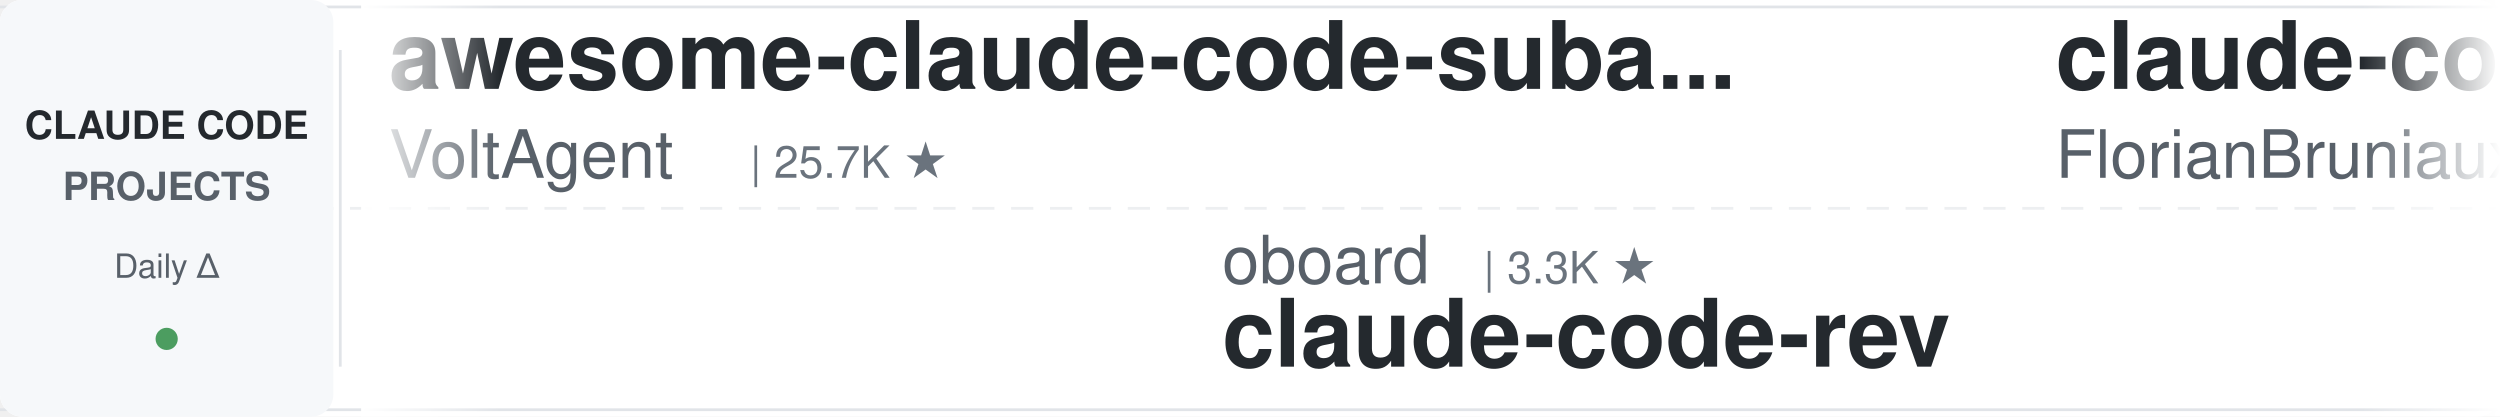
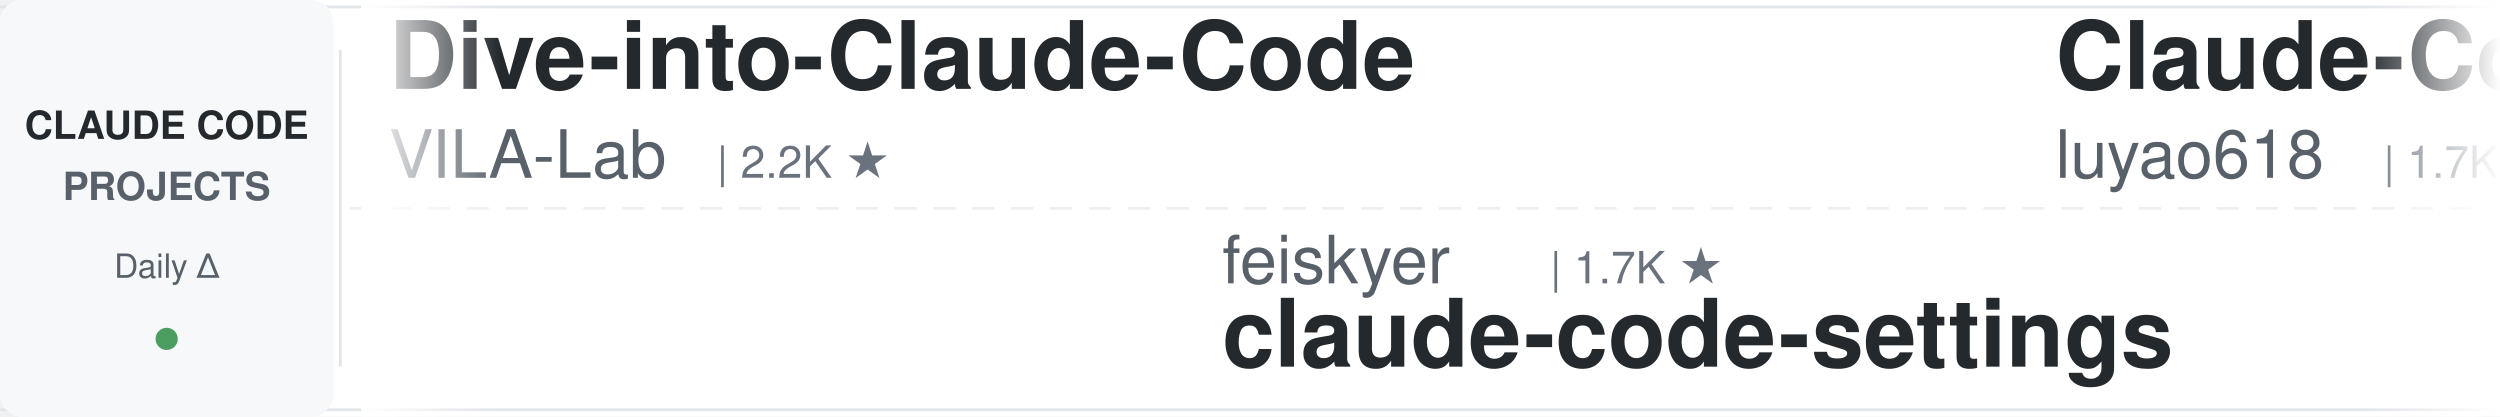
<svg xmlns="http://www.w3.org/2000/svg" width="900" height="150">
  <defs>
    <linearGradient id="leftFade" x1="0%" y1="0%" x2="100%" y2="0%">
      <stop offset="0%" style="stop-color:#ffffff;stop-opacity:1" />
      <stop offset="100%" style="stop-color:#ffffff;stop-opacity:0" />
    </linearGradient>
    <linearGradient id="rightFade" x1="0%" y1="0%" x2="100%" y2="0%">
      <stop offset="0%" style="stop-color:#ffffff;stop-opacity:0" />
      <stop offset="100%" style="stop-color:#ffffff;stop-opacity:1" />
    </linearGradient>
  </defs>
  <rect width="900" height="150" fill="#ffffff" rx="8" />
  <rect x="0" y="2" width="900" height="1" fill="#e1e4e8" />
  <rect x="0" y="147" width="900" height="1" fill="#e1e4e8" />
  <line x1="0" y1="75" x2="900" y2="75" stroke="#e1e4e8" stroke-width="1" stroke-dasharray="8 6" opacity="0.6" />
  <rect x="0" y="0" width="120" height="150" fill="#f6f8fa" rx="8" />
  <text x="60" y="50" font-family="-apple-system, BlinkMacSystemFont, 'Segoe UI', Helvetica, Arial, sans-serif" font-size="14" font-weight="600" fill="#24292e" text-anchor="middle">CLAUDE CODE</text>
  <text x="60" y="72" font-family="-apple-system, BlinkMacSystemFont, 'Segoe UI', Helvetica, Arial, sans-serif" font-size="14" font-weight="600" fill="#586069" text-anchor="middle">PROJECTS</text>
  <text x="60" y="100" font-family="-apple-system, BlinkMacSystemFont, 'Segoe UI', Helvetica, Arial, sans-serif" font-size="12" font-weight="500" fill="#586069" text-anchor="middle">Daily Δ</text>
  <circle cx="60" cy="122" r="4" fill="#22863a" opacity="0.8" />
  <rect x="122" y="18" width="1" height="114" fill="#e1e4e8" />
  <clipPath id="tickerClip">
    <rect x="130" y="0" width="770" height="150" />
  </clipPath>
  <g clip-path="url(#tickerClip)">
    <g id="tickerItems">
      <animateTransform attributeName="transform" attributeType="XML" type="translate" from="0 0" to="-3000 0" dur="54s" repeatCount="indefinite" />
      <g transform="translate(0, 0)">
-         <text x="140" y="32" font-family="-apple-system, BlinkMacSystemFont, 'Segoe UI', Helvetica, Arial, sans-serif" font-size="34" font-weight="600" fill="#24292e">awesome-claude-code-suba...</text>
-         <text x="140" y="64" font-family="-apple-system, BlinkMacSystemFont, 'Segoe UI', Helvetica, Arial, sans-serif" font-size="24" font-weight="400" fill="#586069">VoltAgent</text>
-         <text x="270" y="64" font-family="-apple-system, BlinkMacSystemFont, 'Segoe UI', Helvetica, Arial, sans-serif" font-size="16" font-weight="500" fill="#6a737d">| 25.7K ★</text>
+         <text x="140" y="32" font-family="-apple-system, BlinkMacSystemFont, 'Segoe UI', Helvetica, Arial, sans-serif" font-size="34" font-weight="600" fill="#24292e">Dive-into-Claude-Code</text>
+         <text x="140" y="64" font-family="-apple-system, BlinkMacSystemFont, 'Segoe UI', Helvetica, Arial, sans-serif" font-size="24" font-weight="400" fill="#586069">VILA-Lab</text>
+         <text x="258" y="64" font-family="-apple-system, BlinkMacSystemFont, 'Segoe UI', Helvetica, Arial, sans-serif" font-size="16" font-weight="500" fill="#6a737d">| 2.2K ★</text>
      </g>
      <g transform="translate(300, 0)">
-         <text x="140" y="102" font-family="-apple-system, BlinkMacSystemFont, 'Segoe UI', Helvetica, Arial, sans-serif" font-size="24" font-weight="400" fill="#586069">oboard</text>
-         <text x="234" y="102" font-family="-apple-system, BlinkMacSystemFont, 'Segoe UI', Helvetica, Arial, sans-serif" font-size="16" font-weight="500" fill="#6a737d">| 3.3K ★</text>
-         <text x="140" y="132" font-family="-apple-system, BlinkMacSystemFont, 'Segoe UI', Helvetica, Arial, sans-serif" font-size="34" font-weight="600" fill="#24292e">claude-code-rev</text>
+         <text x="140" y="102" font-family="-apple-system, BlinkMacSystemFont, 'Segoe UI', Helvetica, Arial, sans-serif" font-size="24" font-weight="400" fill="#586069">feiskyer</text>
+         <text x="258" y="102" font-family="-apple-system, BlinkMacSystemFont, 'Segoe UI', Helvetica, Arial, sans-serif" font-size="16" font-weight="500" fill="#6a737d">| 1.7K ★</text>
+         <text x="140" y="132" font-family="-apple-system, BlinkMacSystemFont, 'Segoe UI', Helvetica, Arial, sans-serif" font-size="34" font-weight="600" fill="#24292e">claude-code-settings</text>
      </g>
      <g transform="translate(600, 0)">
-         <text x="140" y="32" font-family="-apple-system, BlinkMacSystemFont, 'Segoe UI', Helvetica, Arial, sans-serif" font-size="34" font-weight="600" fill="#24292e">claude-code-ultimate-gui...</text>
-         <text x="140" y="64" font-family="-apple-system, BlinkMacSystemFont, 'Segoe UI', Helvetica, Arial, sans-serif" font-size="24" font-weight="400" fill="#586069">FlorianBruniaux</text>
-         <text x="342" y="64" font-family="-apple-system, BlinkMacSystemFont, 'Segoe UI', Helvetica, Arial, sans-serif" font-size="16" font-weight="500" fill="#6a737d">| 6.2K ★</text>
+         <text x="140" y="32" font-family="-apple-system, BlinkMacSystemFont, 'Segoe UI', Helvetica, Arial, sans-serif" font-size="34" font-weight="600" fill="#24292e">Claude-Code-Source-Study</text>
+         <text x="140" y="64" font-family="-apple-system, BlinkMacSystemFont, 'Segoe UI', Helvetica, Arial, sans-serif" font-size="24" font-weight="400" fill="#586069">luyao618</text>
+         <text x="258" y="64" font-family="-apple-system, BlinkMacSystemFont, 'Segoe UI', Helvetica, Arial, sans-serif" font-size="16" font-weight="500" fill="#6a737d">| 1.7K ★</text>
      </g>
      <g transform="translate(900, 0)">
-         <text x="140" y="102" font-family="-apple-system, BlinkMacSystemFont, 'Segoe UI', Helvetica, Arial, sans-serif" font-size="24" font-weight="400" fill="#586069">xu-xiang</text>
-         <text x="258" y="102" font-family="-apple-system, BlinkMacSystemFont, 'Segoe UI', Helvetica, Arial, sans-serif" font-size="16" font-weight="500" fill="#6a737d">| 2.0K ★</text>
-         <text x="140" y="132" font-family="-apple-system, BlinkMacSystemFont, 'Segoe UI', Helvetica, Arial, sans-serif" font-size="34" font-weight="600" fill="#24292e">everything-claude-code-z...</text>
+         <text x="140" y="102" font-family="-apple-system, BlinkMacSystemFont, 'Segoe UI', Helvetica, Arial, sans-serif" font-size="24" font-weight="400" fill="#586069">LING71671</text>
+         <text x="270" y="102" font-family="-apple-system, BlinkMacSystemFont, 'Segoe UI', Helvetica, Arial, sans-serif" font-size="16" font-weight="500" fill="#6a737d">| 966 ★</text>
+         <text x="140" y="132" font-family="-apple-system, BlinkMacSystemFont, 'Segoe UI', Helvetica, Arial, sans-serif" font-size="34" font-weight="600" fill="#24292e">Open-ClaudeCode</text>
      </g>
      <g transform="translate(1200, 0)">
-         <text x="140" y="32" font-family="-apple-system, BlinkMacSystemFont, 'Segoe UI', Helvetica, Arial, sans-serif" font-size="34" font-weight="600" fill="#24292e">claude-code-video-toolki...</text>
-         <text x="140" y="64" font-family="-apple-system, BlinkMacSystemFont, 'Segoe UI', Helvetica, Arial, sans-serif" font-size="24" font-weight="400" fill="#586069">digitalsamba</text>
-         <text x="306" y="64" font-family="-apple-system, BlinkMacSystemFont, 'Segoe UI', Helvetica, Arial, sans-serif" font-size="16" font-weight="500" fill="#6a737d">| 2.2K ★</text>
+         <text x="140" y="32" font-family="-apple-system, BlinkMacSystemFont, 'Segoe UI', Helvetica, Arial, sans-serif" font-size="34" font-weight="600" fill="#24292e">claude-code-transcripts</text>
+         <text x="140" y="64" font-family="-apple-system, BlinkMacSystemFont, 'Segoe UI', Helvetica, Arial, sans-serif" font-size="24" font-weight="400" fill="#586069">simonw</text>
+         <text x="234" y="64" font-family="-apple-system, BlinkMacSystemFont, 'Segoe UI', Helvetica, Arial, sans-serif" font-size="16" font-weight="500" fill="#6a737d">| 1.7K ★</text>
      </g>
      <g transform="translate(1500, 0)">
-         <text x="140" y="102" font-family="-apple-system, BlinkMacSystemFont, 'Segoe UI', Helvetica, Arial, sans-serif" font-size="24" font-weight="400" fill="#586069">Donchitos</text>
-         <text x="270" y="102" font-family="-apple-system, BlinkMacSystemFont, 'Segoe UI', Helvetica, Arial, sans-serif" font-size="16" font-weight="500" fill="#6a737d">| 26.6K ★</text>
-         <text x="140" y="132" font-family="-apple-system, BlinkMacSystemFont, 'Segoe UI', Helvetica, Arial, sans-serif" font-size="34" font-weight="600" fill="#24292e">Claude-Code-Game-Studios</text>
+         <text x="140" y="102" font-family="-apple-system, BlinkMacSystemFont, 'Segoe UI', Helvetica, Arial, sans-serif" font-size="24" font-weight="400" fill="#586069">disler</text>
+         <text x="234" y="102" font-family="-apple-system, BlinkMacSystemFont, 'Segoe UI', Helvetica, Arial, sans-serif" font-size="16" font-weight="500" fill="#6a737d">| 3.9K ★</text>
+         <text x="140" y="132" font-family="-apple-system, BlinkMacSystemFont, 'Segoe UI', Helvetica, Arial, sans-serif" font-size="34" font-weight="600" fill="#24292e">claude-code-hooks-master...</text>
      </g>
      <g transform="translate(1800, 0)">
-         <text x="140" y="32" font-family="-apple-system, BlinkMacSystemFont, 'Segoe UI', Helvetica, Arial, sans-serif" font-size="34" font-weight="600" fill="#24292e">claude-code-source</text>
-         <text x="140" y="64" font-family="-apple-system, BlinkMacSystemFont, 'Segoe UI', Helvetica, Arial, sans-serif" font-size="24" font-weight="400" fill="#586069">hangsman</text>
-         <text x="258" y="64" font-family="-apple-system, BlinkMacSystemFont, 'Segoe UI', Helvetica, Arial, sans-serif" font-size="16" font-weight="500" fill="#6a737d">| 797 ★</text>
+         <text x="140" y="32" font-family="-apple-system, BlinkMacSystemFont, 'Segoe UI', Helvetica, Arial, sans-serif" font-size="34" font-weight="600" fill="#24292e">ralph-claude-code</text>
+         <text x="140" y="64" font-family="-apple-system, BlinkMacSystemFont, 'Segoe UI', Helvetica, Arial, sans-serif" font-size="24" font-weight="400" fill="#586069">frankbria</text>
+         <text x="270" y="64" font-family="-apple-system, BlinkMacSystemFont, 'Segoe UI', Helvetica, Arial, sans-serif" font-size="16" font-weight="500" fill="#6a737d">| 9.7K ★</text>
      </g>
      <g transform="translate(2100, 0)">
-         <text x="140" y="102" font-family="-apple-system, BlinkMacSystemFont, 'Segoe UI', Helvetica, Arial, sans-serif" font-size="24" font-weight="400" fill="#586069">davila7</text>
-         <text x="246" y="102" font-family="-apple-system, BlinkMacSystemFont, 'Segoe UI', Helvetica, Arial, sans-serif" font-size="16" font-weight="500" fill="#6a737d">| 32.7K ★</text>
-         <text x="140" y="132" font-family="-apple-system, BlinkMacSystemFont, 'Segoe UI', Helvetica, Arial, sans-serif" font-size="34" font-weight="600" fill="#24292e">claude-code-templates</text>
+         <text x="140" y="102" font-family="-apple-system, BlinkMacSystemFont, 'Segoe UI', Helvetica, Arial, sans-serif" font-size="24" font-weight="400" fill="#586069">Windy3f3f3f3f</text>
+         <text x="318" y="102" font-family="-apple-system, BlinkMacSystemFont, 'Segoe UI', Helvetica, Arial, sans-serif" font-size="16" font-weight="500" fill="#6a737d">| 3.7K ★</text>
+         <text x="140" y="132" font-family="-apple-system, BlinkMacSystemFont, 'Segoe UI', Helvetica, Arial, sans-serif" font-size="34" font-weight="600" fill="#24292e">how-claude-code-works</text>
      </g>
      <g transform="translate(2400, 0)">
-         <text x="140" y="32" font-family="-apple-system, BlinkMacSystemFont, 'Segoe UI', Helvetica, Arial, sans-serif" font-size="34" font-weight="600" fill="#24292e">claude-code-best-practic...</text>
-         <text x="140" y="64" font-family="-apple-system, BlinkMacSystemFont, 'Segoe UI', Helvetica, Arial, sans-serif" font-size="24" font-weight="400" fill="#586069">shanraisshan</text>
-         <text x="306" y="64" font-family="-apple-system, BlinkMacSystemFont, 'Segoe UI', Helvetica, Arial, sans-serif" font-size="16" font-weight="500" fill="#6a737d">| 67.6K ★</text>
+         <text x="140" y="32" font-family="-apple-system, BlinkMacSystemFont, 'Segoe UI', Helvetica, Arial, sans-serif" font-size="34" font-weight="600" fill="#24292e">claude-code-local</text>
+         <text x="140" y="64" font-family="-apple-system, BlinkMacSystemFont, 'Segoe UI', Helvetica, Arial, sans-serif" font-size="24" font-weight="400" fill="#586069">nicedreamzapp</text>
+         <text x="318" y="64" font-family="-apple-system, BlinkMacSystemFont, 'Segoe UI', Helvetica, Arial, sans-serif" font-size="16" font-weight="500" fill="#6a737d">| 3.4K ★</text>
      </g>
      <g transform="translate(2700, 0)">
-         <text x="140" y="102" font-family="-apple-system, BlinkMacSystemFont, 'Segoe UI', Helvetica, Arial, sans-serif" font-size="24" font-weight="400" fill="#586069">ykdojo</text>
-         <text x="234" y="102" font-family="-apple-system, BlinkMacSystemFont, 'Segoe UI', Helvetica, Arial, sans-serif" font-size="16" font-weight="500" fill="#6a737d">| 10.2K ★</text>
-         <text x="140" y="132" font-family="-apple-system, BlinkMacSystemFont, 'Segoe UI', Helvetica, Arial, sans-serif" font-size="34" font-weight="600" fill="#24292e">claude-code-tips</text>
+         <text x="140" y="102" font-family="-apple-system, BlinkMacSystemFont, 'Segoe UI', Helvetica, Arial, sans-serif" font-size="24" font-weight="400" fill="#586069">shanraisshan</text>
+         <text x="306" y="102" font-family="-apple-system, BlinkMacSystemFont, 'Segoe UI', Helvetica, Arial, sans-serif" font-size="16" font-weight="500" fill="#6a737d">| 67.6K ★</text>
+         <text x="140" y="132" font-family="-apple-system, BlinkMacSystemFont, 'Segoe UI', Helvetica, Arial, sans-serif" font-size="34" font-weight="600" fill="#24292e">claude-code-best-practic...</text>
      </g>
      <g transform="translate(3000, 0)">
-         <text x="140" y="32" font-family="-apple-system, BlinkMacSystemFont, 'Segoe UI', Helvetica, Arial, sans-serif" font-size="34" font-weight="600" fill="#24292e">awesome-claude-code-suba...</text>
-         <text x="140" y="64" font-family="-apple-system, BlinkMacSystemFont, 'Segoe UI', Helvetica, Arial, sans-serif" font-size="24" font-weight="400" fill="#586069">VoltAgent</text>
-         <text x="270" y="64" font-family="-apple-system, BlinkMacSystemFont, 'Segoe UI', Helvetica, Arial, sans-serif" font-size="16" font-weight="500" fill="#6a737d">| 25.7K ★</text>
+         <text x="140" y="32" font-family="-apple-system, BlinkMacSystemFont, 'Segoe UI', Helvetica, Arial, sans-serif" font-size="34" font-weight="600" fill="#24292e">Dive-into-Claude-Code</text>
+         <text x="140" y="64" font-family="-apple-system, BlinkMacSystemFont, 'Segoe UI', Helvetica, Arial, sans-serif" font-size="24" font-weight="400" fill="#586069">VILA-Lab</text>
+         <text x="258" y="64" font-family="-apple-system, BlinkMacSystemFont, 'Segoe UI', Helvetica, Arial, sans-serif" font-size="16" font-weight="500" fill="#6a737d">| 2.2K ★</text>
      </g>
      <g transform="translate(3300, 0)">
-         <text x="140" y="102" font-family="-apple-system, BlinkMacSystemFont, 'Segoe UI', Helvetica, Arial, sans-serif" font-size="24" font-weight="400" fill="#586069">oboard</text>
-         <text x="234" y="102" font-family="-apple-system, BlinkMacSystemFont, 'Segoe UI', Helvetica, Arial, sans-serif" font-size="16" font-weight="500" fill="#6a737d">| 3.3K ★</text>
-         <text x="140" y="132" font-family="-apple-system, BlinkMacSystemFont, 'Segoe UI', Helvetica, Arial, sans-serif" font-size="34" font-weight="600" fill="#24292e">claude-code-rev</text>
+         <text x="140" y="102" font-family="-apple-system, BlinkMacSystemFont, 'Segoe UI', Helvetica, Arial, sans-serif" font-size="24" font-weight="400" fill="#586069">feiskyer</text>
+         <text x="258" y="102" font-family="-apple-system, BlinkMacSystemFont, 'Segoe UI', Helvetica, Arial, sans-serif" font-size="16" font-weight="500" fill="#6a737d">| 1.7K ★</text>
+         <text x="140" y="132" font-family="-apple-system, BlinkMacSystemFont, 'Segoe UI', Helvetica, Arial, sans-serif" font-size="34" font-weight="600" fill="#24292e">claude-code-settings</text>
      </g>
      <g transform="translate(3600, 0)">
-         <text x="140" y="32" font-family="-apple-system, BlinkMacSystemFont, 'Segoe UI', Helvetica, Arial, sans-serif" font-size="34" font-weight="600" fill="#24292e">claude-code-ultimate-gui...</text>
-         <text x="140" y="64" font-family="-apple-system, BlinkMacSystemFont, 'Segoe UI', Helvetica, Arial, sans-serif" font-size="24" font-weight="400" fill="#586069">FlorianBruniaux</text>
-         <text x="342" y="64" font-family="-apple-system, BlinkMacSystemFont, 'Segoe UI', Helvetica, Arial, sans-serif" font-size="16" font-weight="500" fill="#6a737d">| 6.2K ★</text>
+         <text x="140" y="32" font-family="-apple-system, BlinkMacSystemFont, 'Segoe UI', Helvetica, Arial, sans-serif" font-size="34" font-weight="600" fill="#24292e">Claude-Code-Source-Study</text>
+         <text x="140" y="64" font-family="-apple-system, BlinkMacSystemFont, 'Segoe UI', Helvetica, Arial, sans-serif" font-size="24" font-weight="400" fill="#586069">luyao618</text>
+         <text x="258" y="64" font-family="-apple-system, BlinkMacSystemFont, 'Segoe UI', Helvetica, Arial, sans-serif" font-size="16" font-weight="500" fill="#6a737d">| 1.7K ★</text>
      </g>
      <g transform="translate(3900, 0)">
-         <text x="140" y="102" font-family="-apple-system, BlinkMacSystemFont, 'Segoe UI', Helvetica, Arial, sans-serif" font-size="24" font-weight="400" fill="#586069">xu-xiang</text>
-         <text x="258" y="102" font-family="-apple-system, BlinkMacSystemFont, 'Segoe UI', Helvetica, Arial, sans-serif" font-size="16" font-weight="500" fill="#6a737d">| 2.0K ★</text>
-         <text x="140" y="132" font-family="-apple-system, BlinkMacSystemFont, 'Segoe UI', Helvetica, Arial, sans-serif" font-size="34" font-weight="600" fill="#24292e">everything-claude-code-z...</text>
+         <text x="140" y="102" font-family="-apple-system, BlinkMacSystemFont, 'Segoe UI', Helvetica, Arial, sans-serif" font-size="24" font-weight="400" fill="#586069">LING71671</text>
+         <text x="270" y="102" font-family="-apple-system, BlinkMacSystemFont, 'Segoe UI', Helvetica, Arial, sans-serif" font-size="16" font-weight="500" fill="#6a737d">| 966 ★</text>
+         <text x="140" y="132" font-family="-apple-system, BlinkMacSystemFont, 'Segoe UI', Helvetica, Arial, sans-serif" font-size="34" font-weight="600" fill="#24292e">Open-ClaudeCode</text>
      </g>
    </g>
  </g>
  <rect x="130" y="0" width="50" height="150" fill="url(#leftFade)" />
  <rect x="850" y="0" width="50" height="150" fill="url(#rightFade)" />
</svg>
